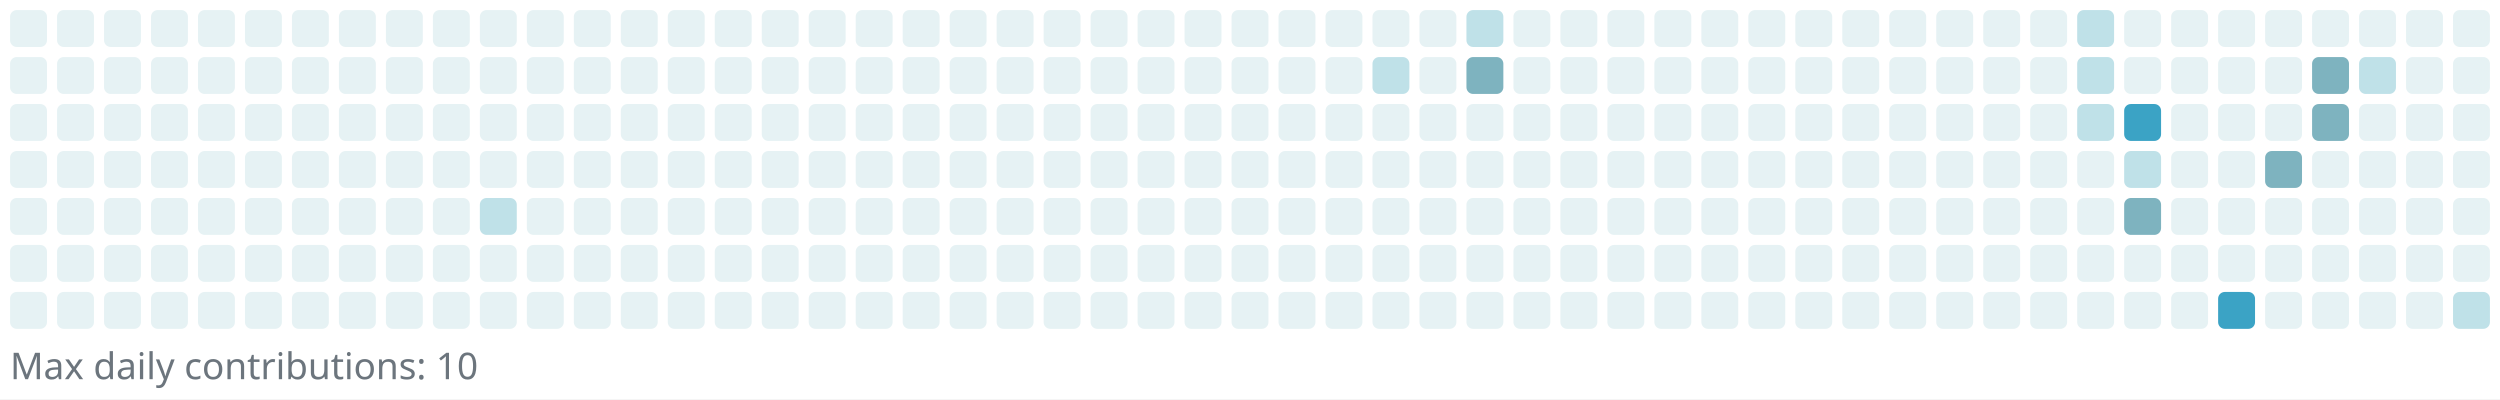
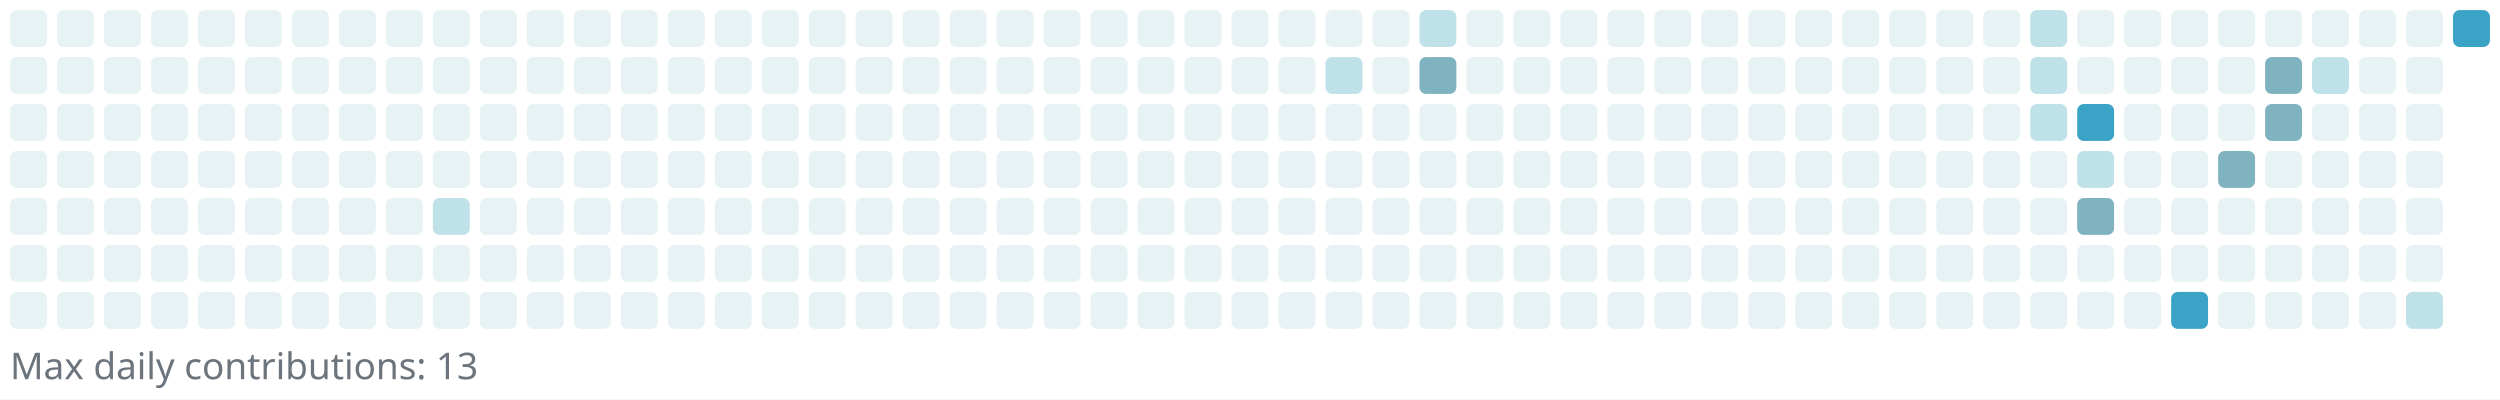
<svg xmlns="http://www.w3.org/2000/svg" width="745" height="119" viewBox="0 0 745 119" role="img" aria-label="Reotech736 contributions">
  <rect x="0" y="0" width="745" height="119" fill="white" />
  <g>
    <rect x="3" y="3" width="11" height="11" rx="2" ry="2" fill="#e6f2f4" />
    <rect x="3" y="17" width="11" height="11" rx="2" ry="2" fill="#e6f2f4" />
    <rect x="3" y="31" width="11" height="11" rx="2" ry="2" fill="#e6f2f4" />
    <rect x="3" y="45" width="11" height="11" rx="2" ry="2" fill="#e6f2f4" />
    <rect x="3" y="59" width="11" height="11" rx="2" ry="2" fill="#e6f2f4" />
    <rect x="3" y="73" width="11" height="11" rx="2" ry="2" fill="#e6f2f4" />
    <rect x="3" y="87" width="11" height="11" rx="2" ry="2" fill="#e6f2f4" />
    <rect x="17" y="3" width="11" height="11" rx="2" ry="2" fill="#e6f2f4" />
    <rect x="17" y="17" width="11" height="11" rx="2" ry="2" fill="#e6f2f4" />
    <rect x="17" y="31" width="11" height="11" rx="2" ry="2" fill="#e6f2f4" />
    <rect x="17" y="45" width="11" height="11" rx="2" ry="2" fill="#e6f2f4" />
    <rect x="17" y="59" width="11" height="11" rx="2" ry="2" fill="#e6f2f4" />
    <rect x="17" y="73" width="11" height="11" rx="2" ry="2" fill="#e6f2f4" />
    <rect x="17" y="87" width="11" height="11" rx="2" ry="2" fill="#e6f2f4" />
    <rect x="31" y="3" width="11" height="11" rx="2" ry="2" fill="#e6f2f4" />
    <rect x="31" y="17" width="11" height="11" rx="2" ry="2" fill="#e6f2f4" />
    <rect x="31" y="31" width="11" height="11" rx="2" ry="2" fill="#e6f2f4" />
    <rect x="31" y="45" width="11" height="11" rx="2" ry="2" fill="#e6f2f4" />
    <rect x="31" y="59" width="11" height="11" rx="2" ry="2" fill="#e6f2f4" />
    <rect x="31" y="73" width="11" height="11" rx="2" ry="2" fill="#e6f2f4" />
    <rect x="31" y="87" width="11" height="11" rx="2" ry="2" fill="#e6f2f4" />
    <rect x="45" y="3" width="11" height="11" rx="2" ry="2" fill="#e6f2f4" />
    <rect x="45" y="17" width="11" height="11" rx="2" ry="2" fill="#e6f2f4" />
    <rect x="45" y="31" width="11" height="11" rx="2" ry="2" fill="#e6f2f4" />
    <rect x="45" y="45" width="11" height="11" rx="2" ry="2" fill="#e6f2f4" />
    <rect x="45" y="59" width="11" height="11" rx="2" ry="2" fill="#e6f2f4" />
    <rect x="45" y="73" width="11" height="11" rx="2" ry="2" fill="#e6f2f4" />
    <rect x="45" y="87" width="11" height="11" rx="2" ry="2" fill="#e6f2f4" />
    <rect x="59" y="3" width="11" height="11" rx="2" ry="2" fill="#e6f2f4" />
    <rect x="59" y="17" width="11" height="11" rx="2" ry="2" fill="#e6f2f4" />
    <rect x="59" y="31" width="11" height="11" rx="2" ry="2" fill="#e6f2f4" />
    <rect x="59" y="45" width="11" height="11" rx="2" ry="2" fill="#e6f2f4" />
    <rect x="59" y="59" width="11" height="11" rx="2" ry="2" fill="#e6f2f4" />
    <rect x="59" y="73" width="11" height="11" rx="2" ry="2" fill="#e6f2f4" />
    <rect x="59" y="87" width="11" height="11" rx="2" ry="2" fill="#e6f2f4" />
    <rect x="73" y="3" width="11" height="11" rx="2" ry="2" fill="#e6f2f4" />
    <rect x="73" y="17" width="11" height="11" rx="2" ry="2" fill="#e6f2f4" />
    <rect x="73" y="31" width="11" height="11" rx="2" ry="2" fill="#e6f2f4" />
    <rect x="73" y="45" width="11" height="11" rx="2" ry="2" fill="#e6f2f4" />
    <rect x="73" y="59" width="11" height="11" rx="2" ry="2" fill="#e6f2f4" />
    <rect x="73" y="73" width="11" height="11" rx="2" ry="2" fill="#e6f2f4" />
    <rect x="73" y="87" width="11" height="11" rx="2" ry="2" fill="#e6f2f4" />
    <rect x="87" y="3" width="11" height="11" rx="2" ry="2" fill="#e6f2f4" />
    <rect x="87" y="17" width="11" height="11" rx="2" ry="2" fill="#e6f2f4" />
    <rect x="87" y="31" width="11" height="11" rx="2" ry="2" fill="#e6f2f4" />
    <rect x="87" y="45" width="11" height="11" rx="2" ry="2" fill="#e6f2f4" />
    <rect x="87" y="59" width="11" height="11" rx="2" ry="2" fill="#e6f2f4" />
    <rect x="87" y="73" width="11" height="11" rx="2" ry="2" fill="#e6f2f4" />
    <rect x="87" y="87" width="11" height="11" rx="2" ry="2" fill="#e6f2f4" />
    <rect x="101" y="3" width="11" height="11" rx="2" ry="2" fill="#e6f2f4" />
    <rect x="101" y="17" width="11" height="11" rx="2" ry="2" fill="#e6f2f4" />
    <rect x="101" y="31" width="11" height="11" rx="2" ry="2" fill="#e6f2f4" />
    <rect x="101" y="45" width="11" height="11" rx="2" ry="2" fill="#e6f2f4" />
    <rect x="101" y="59" width="11" height="11" rx="2" ry="2" fill="#e6f2f4" />
    <rect x="101" y="73" width="11" height="11" rx="2" ry="2" fill="#e6f2f4" />
    <rect x="101" y="87" width="11" height="11" rx="2" ry="2" fill="#e6f2f4" />
    <rect x="115" y="3" width="11" height="11" rx="2" ry="2" fill="#e6f2f4" />
    <rect x="115" y="17" width="11" height="11" rx="2" ry="2" fill="#e6f2f4" />
    <rect x="115" y="31" width="11" height="11" rx="2" ry="2" fill="#e6f2f4" />
    <rect x="115" y="45" width="11" height="11" rx="2" ry="2" fill="#e6f2f4" />
    <rect x="115" y="59" width="11" height="11" rx="2" ry="2" fill="#e6f2f4" />
    <rect x="115" y="73" width="11" height="11" rx="2" ry="2" fill="#e6f2f4" />
    <rect x="115" y="87" width="11" height="11" rx="2" ry="2" fill="#e6f2f4" />
    <rect x="129" y="3" width="11" height="11" rx="2" ry="2" fill="#e6f2f4" />
    <rect x="129" y="17" width="11" height="11" rx="2" ry="2" fill="#e6f2f4" />
    <rect x="129" y="31" width="11" height="11" rx="2" ry="2" fill="#e6f2f4" />
    <rect x="129" y="45" width="11" height="11" rx="2" ry="2" fill="#e6f2f4" />
-     <rect x="129" y="59" width="11" height="11" rx="2" ry="2" fill="#e6f2f4" />
+     <rect x="129" y="59" width="11" height="11" rx="2" ry="2" fill="#bfe1e8" />
    <rect x="129" y="73" width="11" height="11" rx="2" ry="2" fill="#e6f2f4" />
    <rect x="129" y="87" width="11" height="11" rx="2" ry="2" fill="#e6f2f4" />
    <rect x="143" y="3" width="11" height="11" rx="2" ry="2" fill="#e6f2f4" />
    <rect x="143" y="17" width="11" height="11" rx="2" ry="2" fill="#e6f2f4" />
    <rect x="143" y="31" width="11" height="11" rx="2" ry="2" fill="#e6f2f4" />
    <rect x="143" y="45" width="11" height="11" rx="2" ry="2" fill="#e6f2f4" />
-     <rect x="143" y="59" width="11" height="11" rx="2" ry="2" fill="#bfe1e8" />
+     <rect x="143" y="59" width="11" height="11" rx="2" ry="2" fill="#e6f2f4" />
    <rect x="143" y="73" width="11" height="11" rx="2" ry="2" fill="#e6f2f4" />
    <rect x="143" y="87" width="11" height="11" rx="2" ry="2" fill="#e6f2f4" />
    <rect x="157" y="3" width="11" height="11" rx="2" ry="2" fill="#e6f2f4" />
    <rect x="157" y="17" width="11" height="11" rx="2" ry="2" fill="#e6f2f4" />
    <rect x="157" y="31" width="11" height="11" rx="2" ry="2" fill="#e6f2f4" />
    <rect x="157" y="45" width="11" height="11" rx="2" ry="2" fill="#e6f2f4" />
    <rect x="157" y="59" width="11" height="11" rx="2" ry="2" fill="#e6f2f4" />
    <rect x="157" y="73" width="11" height="11" rx="2" ry="2" fill="#e6f2f4" />
    <rect x="157" y="87" width="11" height="11" rx="2" ry="2" fill="#e6f2f4" />
    <rect x="171" y="3" width="11" height="11" rx="2" ry="2" fill="#e6f2f4" />
    <rect x="171" y="17" width="11" height="11" rx="2" ry="2" fill="#e6f2f4" />
    <rect x="171" y="31" width="11" height="11" rx="2" ry="2" fill="#e6f2f4" />
    <rect x="171" y="45" width="11" height="11" rx="2" ry="2" fill="#e6f2f4" />
    <rect x="171" y="59" width="11" height="11" rx="2" ry="2" fill="#e6f2f4" />
    <rect x="171" y="73" width="11" height="11" rx="2" ry="2" fill="#e6f2f4" />
    <rect x="171" y="87" width="11" height="11" rx="2" ry="2" fill="#e6f2f4" />
    <rect x="185" y="3" width="11" height="11" rx="2" ry="2" fill="#e6f2f4" />
    <rect x="185" y="17" width="11" height="11" rx="2" ry="2" fill="#e6f2f4" />
    <rect x="185" y="31" width="11" height="11" rx="2" ry="2" fill="#e6f2f4" />
    <rect x="185" y="45" width="11" height="11" rx="2" ry="2" fill="#e6f2f4" />
    <rect x="185" y="59" width="11" height="11" rx="2" ry="2" fill="#e6f2f4" />
    <rect x="185" y="73" width="11" height="11" rx="2" ry="2" fill="#e6f2f4" />
    <rect x="185" y="87" width="11" height="11" rx="2" ry="2" fill="#e6f2f4" />
    <rect x="199" y="3" width="11" height="11" rx="2" ry="2" fill="#e6f2f4" />
    <rect x="199" y="17" width="11" height="11" rx="2" ry="2" fill="#e6f2f4" />
    <rect x="199" y="31" width="11" height="11" rx="2" ry="2" fill="#e6f2f4" />
    <rect x="199" y="45" width="11" height="11" rx="2" ry="2" fill="#e6f2f4" />
    <rect x="199" y="59" width="11" height="11" rx="2" ry="2" fill="#e6f2f4" />
    <rect x="199" y="73" width="11" height="11" rx="2" ry="2" fill="#e6f2f4" />
    <rect x="199" y="87" width="11" height="11" rx="2" ry="2" fill="#e6f2f4" />
    <rect x="213" y="3" width="11" height="11" rx="2" ry="2" fill="#e6f2f4" />
    <rect x="213" y="17" width="11" height="11" rx="2" ry="2" fill="#e6f2f4" />
    <rect x="213" y="31" width="11" height="11" rx="2" ry="2" fill="#e6f2f4" />
    <rect x="213" y="45" width="11" height="11" rx="2" ry="2" fill="#e6f2f4" />
    <rect x="213" y="59" width="11" height="11" rx="2" ry="2" fill="#e6f2f4" />
    <rect x="213" y="73" width="11" height="11" rx="2" ry="2" fill="#e6f2f4" />
    <rect x="213" y="87" width="11" height="11" rx="2" ry="2" fill="#e6f2f4" />
    <rect x="227" y="3" width="11" height="11" rx="2" ry="2" fill="#e6f2f4" />
    <rect x="227" y="17" width="11" height="11" rx="2" ry="2" fill="#e6f2f4" />
    <rect x="227" y="31" width="11" height="11" rx="2" ry="2" fill="#e6f2f4" />
    <rect x="227" y="45" width="11" height="11" rx="2" ry="2" fill="#e6f2f4" />
    <rect x="227" y="59" width="11" height="11" rx="2" ry="2" fill="#e6f2f4" />
    <rect x="227" y="73" width="11" height="11" rx="2" ry="2" fill="#e6f2f4" />
    <rect x="227" y="87" width="11" height="11" rx="2" ry="2" fill="#e6f2f4" />
    <rect x="241" y="3" width="11" height="11" rx="2" ry="2" fill="#e6f2f4" />
    <rect x="241" y="17" width="11" height="11" rx="2" ry="2" fill="#e6f2f4" />
    <rect x="241" y="31" width="11" height="11" rx="2" ry="2" fill="#e6f2f4" />
    <rect x="241" y="45" width="11" height="11" rx="2" ry="2" fill="#e6f2f4" />
    <rect x="241" y="59" width="11" height="11" rx="2" ry="2" fill="#e6f2f4" />
    <rect x="241" y="73" width="11" height="11" rx="2" ry="2" fill="#e6f2f4" />
    <rect x="241" y="87" width="11" height="11" rx="2" ry="2" fill="#e6f2f4" />
    <rect x="255" y="3" width="11" height="11" rx="2" ry="2" fill="#e6f2f4" />
    <rect x="255" y="17" width="11" height="11" rx="2" ry="2" fill="#e6f2f4" />
    <rect x="255" y="31" width="11" height="11" rx="2" ry="2" fill="#e6f2f4" />
    <rect x="255" y="45" width="11" height="11" rx="2" ry="2" fill="#e6f2f4" />
    <rect x="255" y="59" width="11" height="11" rx="2" ry="2" fill="#e6f2f4" />
    <rect x="255" y="73" width="11" height="11" rx="2" ry="2" fill="#e6f2f4" />
    <rect x="255" y="87" width="11" height="11" rx="2" ry="2" fill="#e6f2f4" />
    <rect x="269" y="3" width="11" height="11" rx="2" ry="2" fill="#e6f2f4" />
    <rect x="269" y="17" width="11" height="11" rx="2" ry="2" fill="#e6f2f4" />
    <rect x="269" y="31" width="11" height="11" rx="2" ry="2" fill="#e6f2f4" />
    <rect x="269" y="45" width="11" height="11" rx="2" ry="2" fill="#e6f2f4" />
    <rect x="269" y="59" width="11" height="11" rx="2" ry="2" fill="#e6f2f4" />
    <rect x="269" y="73" width="11" height="11" rx="2" ry="2" fill="#e6f2f4" />
    <rect x="269" y="87" width="11" height="11" rx="2" ry="2" fill="#e6f2f4" />
    <rect x="283" y="3" width="11" height="11" rx="2" ry="2" fill="#e6f2f4" />
    <rect x="283" y="17" width="11" height="11" rx="2" ry="2" fill="#e6f2f4" />
    <rect x="283" y="31" width="11" height="11" rx="2" ry="2" fill="#e6f2f4" />
    <rect x="283" y="45" width="11" height="11" rx="2" ry="2" fill="#e6f2f4" />
    <rect x="283" y="59" width="11" height="11" rx="2" ry="2" fill="#e6f2f4" />
    <rect x="283" y="73" width="11" height="11" rx="2" ry="2" fill="#e6f2f4" />
    <rect x="283" y="87" width="11" height="11" rx="2" ry="2" fill="#e6f2f4" />
    <rect x="297" y="3" width="11" height="11" rx="2" ry="2" fill="#e6f2f4" />
    <rect x="297" y="17" width="11" height="11" rx="2" ry="2" fill="#e6f2f4" />
    <rect x="297" y="31" width="11" height="11" rx="2" ry="2" fill="#e6f2f4" />
    <rect x="297" y="45" width="11" height="11" rx="2" ry="2" fill="#e6f2f4" />
    <rect x="297" y="59" width="11" height="11" rx="2" ry="2" fill="#e6f2f4" />
    <rect x="297" y="73" width="11" height="11" rx="2" ry="2" fill="#e6f2f4" />
    <rect x="297" y="87" width="11" height="11" rx="2" ry="2" fill="#e6f2f4" />
    <rect x="311" y="3" width="11" height="11" rx="2" ry="2" fill="#e6f2f4" />
    <rect x="311" y="17" width="11" height="11" rx="2" ry="2" fill="#e6f2f4" />
    <rect x="311" y="31" width="11" height="11" rx="2" ry="2" fill="#e6f2f4" />
    <rect x="311" y="45" width="11" height="11" rx="2" ry="2" fill="#e6f2f4" />
    <rect x="311" y="59" width="11" height="11" rx="2" ry="2" fill="#e6f2f4" />
    <rect x="311" y="73" width="11" height="11" rx="2" ry="2" fill="#e6f2f4" />
    <rect x="311" y="87" width="11" height="11" rx="2" ry="2" fill="#e6f2f4" />
    <rect x="325" y="3" width="11" height="11" rx="2" ry="2" fill="#e6f2f4" />
    <rect x="325" y="17" width="11" height="11" rx="2" ry="2" fill="#e6f2f4" />
    <rect x="325" y="31" width="11" height="11" rx="2" ry="2" fill="#e6f2f4" />
    <rect x="325" y="45" width="11" height="11" rx="2" ry="2" fill="#e6f2f4" />
    <rect x="325" y="59" width="11" height="11" rx="2" ry="2" fill="#e6f2f4" />
    <rect x="325" y="73" width="11" height="11" rx="2" ry="2" fill="#e6f2f4" />
    <rect x="325" y="87" width="11" height="11" rx="2" ry="2" fill="#e6f2f4" />
    <rect x="339" y="3" width="11" height="11" rx="2" ry="2" fill="#e6f2f4" />
    <rect x="339" y="17" width="11" height="11" rx="2" ry="2" fill="#e6f2f4" />
    <rect x="339" y="31" width="11" height="11" rx="2" ry="2" fill="#e6f2f4" />
    <rect x="339" y="45" width="11" height="11" rx="2" ry="2" fill="#e6f2f4" />
    <rect x="339" y="59" width="11" height="11" rx="2" ry="2" fill="#e6f2f4" />
    <rect x="339" y="73" width="11" height="11" rx="2" ry="2" fill="#e6f2f4" />
    <rect x="339" y="87" width="11" height="11" rx="2" ry="2" fill="#e6f2f4" />
    <rect x="353" y="3" width="11" height="11" rx="2" ry="2" fill="#e6f2f4" />
    <rect x="353" y="17" width="11" height="11" rx="2" ry="2" fill="#e6f2f4" />
    <rect x="353" y="31" width="11" height="11" rx="2" ry="2" fill="#e6f2f4" />
    <rect x="353" y="45" width="11" height="11" rx="2" ry="2" fill="#e6f2f4" />
    <rect x="353" y="59" width="11" height="11" rx="2" ry="2" fill="#e6f2f4" />
    <rect x="353" y="73" width="11" height="11" rx="2" ry="2" fill="#e6f2f4" />
    <rect x="353" y="87" width="11" height="11" rx="2" ry="2" fill="#e6f2f4" />
    <rect x="367" y="3" width="11" height="11" rx="2" ry="2" fill="#e6f2f4" />
    <rect x="367" y="17" width="11" height="11" rx="2" ry="2" fill="#e6f2f4" />
    <rect x="367" y="31" width="11" height="11" rx="2" ry="2" fill="#e6f2f4" />
    <rect x="367" y="45" width="11" height="11" rx="2" ry="2" fill="#e6f2f4" />
    <rect x="367" y="59" width="11" height="11" rx="2" ry="2" fill="#e6f2f4" />
    <rect x="367" y="73" width="11" height="11" rx="2" ry="2" fill="#e6f2f4" />
    <rect x="367" y="87" width="11" height="11" rx="2" ry="2" fill="#e6f2f4" />
    <rect x="381" y="3" width="11" height="11" rx="2" ry="2" fill="#e6f2f4" />
    <rect x="381" y="17" width="11" height="11" rx="2" ry="2" fill="#e6f2f4" />
    <rect x="381" y="31" width="11" height="11" rx="2" ry="2" fill="#e6f2f4" />
    <rect x="381" y="45" width="11" height="11" rx="2" ry="2" fill="#e6f2f4" />
    <rect x="381" y="59" width="11" height="11" rx="2" ry="2" fill="#e6f2f4" />
    <rect x="381" y="73" width="11" height="11" rx="2" ry="2" fill="#e6f2f4" />
    <rect x="381" y="87" width="11" height="11" rx="2" ry="2" fill="#e6f2f4" />
    <rect x="395" y="3" width="11" height="11" rx="2" ry="2" fill="#e6f2f4" />
-     <rect x="395" y="17" width="11" height="11" rx="2" ry="2" fill="#e6f2f4" />
+     <rect x="395" y="17" width="11" height="11" rx="2" ry="2" fill="#bfe1e8" />
    <rect x="395" y="31" width="11" height="11" rx="2" ry="2" fill="#e6f2f4" />
    <rect x="395" y="45" width="11" height="11" rx="2" ry="2" fill="#e6f2f4" />
    <rect x="395" y="59" width="11" height="11" rx="2" ry="2" fill="#e6f2f4" />
    <rect x="395" y="73" width="11" height="11" rx="2" ry="2" fill="#e6f2f4" />
    <rect x="395" y="87" width="11" height="11" rx="2" ry="2" fill="#e6f2f4" />
    <rect x="409" y="3" width="11" height="11" rx="2" ry="2" fill="#e6f2f4" />
-     <rect x="409" y="17" width="11" height="11" rx="2" ry="2" fill="#bfe1e8" />
+     <rect x="409" y="17" width="11" height="11" rx="2" ry="2" fill="#e6f2f4" />
    <rect x="409" y="31" width="11" height="11" rx="2" ry="2" fill="#e6f2f4" />
    <rect x="409" y="45" width="11" height="11" rx="2" ry="2" fill="#e6f2f4" />
    <rect x="409" y="59" width="11" height="11" rx="2" ry="2" fill="#e6f2f4" />
    <rect x="409" y="73" width="11" height="11" rx="2" ry="2" fill="#e6f2f4" />
    <rect x="409" y="87" width="11" height="11" rx="2" ry="2" fill="#e6f2f4" />
-     <rect x="423" y="3" width="11" height="11" rx="2" ry="2" fill="#e6f2f4" />
-     <rect x="423" y="17" width="11" height="11" rx="2" ry="2" fill="#e6f2f4" />
+     <rect x="423" y="3" width="11" height="11" rx="2" ry="2" fill="#bfe1e8" />
+     <rect x="423" y="17" width="11" height="11" rx="2" ry="2" fill="#7eb3bf" />
    <rect x="423" y="31" width="11" height="11" rx="2" ry="2" fill="#e6f2f4" />
    <rect x="423" y="45" width="11" height="11" rx="2" ry="2" fill="#e6f2f4" />
    <rect x="423" y="59" width="11" height="11" rx="2" ry="2" fill="#e6f2f4" />
    <rect x="423" y="73" width="11" height="11" rx="2" ry="2" fill="#e6f2f4" />
    <rect x="423" y="87" width="11" height="11" rx="2" ry="2" fill="#e6f2f4" />
-     <rect x="437" y="3" width="11" height="11" rx="2" ry="2" fill="#bfe1e8" />
-     <rect x="437" y="17" width="11" height="11" rx="2" ry="2" fill="#7eb3bf" />
+     <rect x="437" y="3" width="11" height="11" rx="2" ry="2" fill="#e6f2f4" />
+     <rect x="437" y="17" width="11" height="11" rx="2" ry="2" fill="#e6f2f4" />
    <rect x="437" y="31" width="11" height="11" rx="2" ry="2" fill="#e6f2f4" />
    <rect x="437" y="45" width="11" height="11" rx="2" ry="2" fill="#e6f2f4" />
    <rect x="437" y="59" width="11" height="11" rx="2" ry="2" fill="#e6f2f4" />
    <rect x="437" y="73" width="11" height="11" rx="2" ry="2" fill="#e6f2f4" />
    <rect x="437" y="87" width="11" height="11" rx="2" ry="2" fill="#e6f2f4" />
    <rect x="451" y="3" width="11" height="11" rx="2" ry="2" fill="#e6f2f4" />
    <rect x="451" y="17" width="11" height="11" rx="2" ry="2" fill="#e6f2f4" />
    <rect x="451" y="31" width="11" height="11" rx="2" ry="2" fill="#e6f2f4" />
    <rect x="451" y="45" width="11" height="11" rx="2" ry="2" fill="#e6f2f4" />
    <rect x="451" y="59" width="11" height="11" rx="2" ry="2" fill="#e6f2f4" />
    <rect x="451" y="73" width="11" height="11" rx="2" ry="2" fill="#e6f2f4" />
    <rect x="451" y="87" width="11" height="11" rx="2" ry="2" fill="#e6f2f4" />
    <rect x="465" y="3" width="11" height="11" rx="2" ry="2" fill="#e6f2f4" />
    <rect x="465" y="17" width="11" height="11" rx="2" ry="2" fill="#e6f2f4" />
    <rect x="465" y="31" width="11" height="11" rx="2" ry="2" fill="#e6f2f4" />
    <rect x="465" y="45" width="11" height="11" rx="2" ry="2" fill="#e6f2f4" />
    <rect x="465" y="59" width="11" height="11" rx="2" ry="2" fill="#e6f2f4" />
    <rect x="465" y="73" width="11" height="11" rx="2" ry="2" fill="#e6f2f4" />
    <rect x="465" y="87" width="11" height="11" rx="2" ry="2" fill="#e6f2f4" />
    <rect x="479" y="3" width="11" height="11" rx="2" ry="2" fill="#e6f2f4" />
    <rect x="479" y="17" width="11" height="11" rx="2" ry="2" fill="#e6f2f4" />
    <rect x="479" y="31" width="11" height="11" rx="2" ry="2" fill="#e6f2f4" />
    <rect x="479" y="45" width="11" height="11" rx="2" ry="2" fill="#e6f2f4" />
    <rect x="479" y="59" width="11" height="11" rx="2" ry="2" fill="#e6f2f4" />
    <rect x="479" y="73" width="11" height="11" rx="2" ry="2" fill="#e6f2f4" />
    <rect x="479" y="87" width="11" height="11" rx="2" ry="2" fill="#e6f2f4" />
    <rect x="493" y="3" width="11" height="11" rx="2" ry="2" fill="#e6f2f4" />
    <rect x="493" y="17" width="11" height="11" rx="2" ry="2" fill="#e6f2f4" />
    <rect x="493" y="31" width="11" height="11" rx="2" ry="2" fill="#e6f2f4" />
    <rect x="493" y="45" width="11" height="11" rx="2" ry="2" fill="#e6f2f4" />
    <rect x="493" y="59" width="11" height="11" rx="2" ry="2" fill="#e6f2f4" />
    <rect x="493" y="73" width="11" height="11" rx="2" ry="2" fill="#e6f2f4" />
    <rect x="493" y="87" width="11" height="11" rx="2" ry="2" fill="#e6f2f4" />
    <rect x="507" y="3" width="11" height="11" rx="2" ry="2" fill="#e6f2f4" />
    <rect x="507" y="17" width="11" height="11" rx="2" ry="2" fill="#e6f2f4" />
    <rect x="507" y="31" width="11" height="11" rx="2" ry="2" fill="#e6f2f4" />
    <rect x="507" y="45" width="11" height="11" rx="2" ry="2" fill="#e6f2f4" />
    <rect x="507" y="59" width="11" height="11" rx="2" ry="2" fill="#e6f2f4" />
    <rect x="507" y="73" width="11" height="11" rx="2" ry="2" fill="#e6f2f4" />
    <rect x="507" y="87" width="11" height="11" rx="2" ry="2" fill="#e6f2f4" />
    <rect x="521" y="3" width="11" height="11" rx="2" ry="2" fill="#e6f2f4" />
    <rect x="521" y="17" width="11" height="11" rx="2" ry="2" fill="#e6f2f4" />
    <rect x="521" y="31" width="11" height="11" rx="2" ry="2" fill="#e6f2f4" />
    <rect x="521" y="45" width="11" height="11" rx="2" ry="2" fill="#e6f2f4" />
    <rect x="521" y="59" width="11" height="11" rx="2" ry="2" fill="#e6f2f4" />
    <rect x="521" y="73" width="11" height="11" rx="2" ry="2" fill="#e6f2f4" />
    <rect x="521" y="87" width="11" height="11" rx="2" ry="2" fill="#e6f2f4" />
    <rect x="535" y="3" width="11" height="11" rx="2" ry="2" fill="#e6f2f4" />
    <rect x="535" y="17" width="11" height="11" rx="2" ry="2" fill="#e6f2f4" />
    <rect x="535" y="31" width="11" height="11" rx="2" ry="2" fill="#e6f2f4" />
    <rect x="535" y="45" width="11" height="11" rx="2" ry="2" fill="#e6f2f4" />
    <rect x="535" y="59" width="11" height="11" rx="2" ry="2" fill="#e6f2f4" />
    <rect x="535" y="73" width="11" height="11" rx="2" ry="2" fill="#e6f2f4" />
    <rect x="535" y="87" width="11" height="11" rx="2" ry="2" fill="#e6f2f4" />
    <rect x="549" y="3" width="11" height="11" rx="2" ry="2" fill="#e6f2f4" />
    <rect x="549" y="17" width="11" height="11" rx="2" ry="2" fill="#e6f2f4" />
    <rect x="549" y="31" width="11" height="11" rx="2" ry="2" fill="#e6f2f4" />
    <rect x="549" y="45" width="11" height="11" rx="2" ry="2" fill="#e6f2f4" />
    <rect x="549" y="59" width="11" height="11" rx="2" ry="2" fill="#e6f2f4" />
    <rect x="549" y="73" width="11" height="11" rx="2" ry="2" fill="#e6f2f4" />
    <rect x="549" y="87" width="11" height="11" rx="2" ry="2" fill="#e6f2f4" />
    <rect x="563" y="3" width="11" height="11" rx="2" ry="2" fill="#e6f2f4" />
    <rect x="563" y="17" width="11" height="11" rx="2" ry="2" fill="#e6f2f4" />
    <rect x="563" y="31" width="11" height="11" rx="2" ry="2" fill="#e6f2f4" />
    <rect x="563" y="45" width="11" height="11" rx="2" ry="2" fill="#e6f2f4" />
    <rect x="563" y="59" width="11" height="11" rx="2" ry="2" fill="#e6f2f4" />
    <rect x="563" y="73" width="11" height="11" rx="2" ry="2" fill="#e6f2f4" />
    <rect x="563" y="87" width="11" height="11" rx="2" ry="2" fill="#e6f2f4" />
    <rect x="577" y="3" width="11" height="11" rx="2" ry="2" fill="#e6f2f4" />
    <rect x="577" y="17" width="11" height="11" rx="2" ry="2" fill="#e6f2f4" />
    <rect x="577" y="31" width="11" height="11" rx="2" ry="2" fill="#e6f2f4" />
    <rect x="577" y="45" width="11" height="11" rx="2" ry="2" fill="#e6f2f4" />
    <rect x="577" y="59" width="11" height="11" rx="2" ry="2" fill="#e6f2f4" />
    <rect x="577" y="73" width="11" height="11" rx="2" ry="2" fill="#e6f2f4" />
    <rect x="577" y="87" width="11" height="11" rx="2" ry="2" fill="#e6f2f4" />
    <rect x="591" y="3" width="11" height="11" rx="2" ry="2" fill="#e6f2f4" />
    <rect x="591" y="17" width="11" height="11" rx="2" ry="2" fill="#e6f2f4" />
    <rect x="591" y="31" width="11" height="11" rx="2" ry="2" fill="#e6f2f4" />
    <rect x="591" y="45" width="11" height="11" rx="2" ry="2" fill="#e6f2f4" />
    <rect x="591" y="59" width="11" height="11" rx="2" ry="2" fill="#e6f2f4" />
    <rect x="591" y="73" width="11" height="11" rx="2" ry="2" fill="#e6f2f4" />
    <rect x="591" y="87" width="11" height="11" rx="2" ry="2" fill="#e6f2f4" />
-     <rect x="605" y="3" width="11" height="11" rx="2" ry="2" fill="#e6f2f4" />
-     <rect x="605" y="17" width="11" height="11" rx="2" ry="2" fill="#e6f2f4" />
-     <rect x="605" y="31" width="11" height="11" rx="2" ry="2" fill="#e6f2f4" />
+     <rect x="605" y="3" width="11" height="11" rx="2" ry="2" fill="#bfe1e8" />
+     <rect x="605" y="17" width="11" height="11" rx="2" ry="2" fill="#bfe1e8" />
+     <rect x="605" y="31" width="11" height="11" rx="2" ry="2" fill="#bfe1e8" />
    <rect x="605" y="45" width="11" height="11" rx="2" ry="2" fill="#e6f2f4" />
    <rect x="605" y="59" width="11" height="11" rx="2" ry="2" fill="#e6f2f4" />
    <rect x="605" y="73" width="11" height="11" rx="2" ry="2" fill="#e6f2f4" />
    <rect x="605" y="87" width="11" height="11" rx="2" ry="2" fill="#e6f2f4" />
-     <rect x="619" y="3" width="11" height="11" rx="2" ry="2" fill="#bfe1e8" />
-     <rect x="619" y="17" width="11" height="11" rx="2" ry="2" fill="#bfe1e8" />
-     <rect x="619" y="31" width="11" height="11" rx="2" ry="2" fill="#bfe1e8" />
-     <rect x="619" y="45" width="11" height="11" rx="2" ry="2" fill="#e6f2f4" />
-     <rect x="619" y="59" width="11" height="11" rx="2" ry="2" fill="#e6f2f4" />
+     <rect x="619" y="3" width="11" height="11" rx="2" ry="2" fill="#e6f2f4" />
+     <rect x="619" y="17" width="11" height="11" rx="2" ry="2" fill="#e6f2f4" />
+     <rect x="619" y="31" width="11" height="11" rx="2" ry="2" fill="#3ba3c5" />
+     <rect x="619" y="45" width="11" height="11" rx="2" ry="2" fill="#bfe1e8" />
+     <rect x="619" y="59" width="11" height="11" rx="2" ry="2" fill="#7eb3bf" />
    <rect x="619" y="73" width="11" height="11" rx="2" ry="2" fill="#e6f2f4" />
    <rect x="619" y="87" width="11" height="11" rx="2" ry="2" fill="#e6f2f4" />
    <rect x="633" y="3" width="11" height="11" rx="2" ry="2" fill="#e6f2f4" />
    <rect x="633" y="17" width="11" height="11" rx="2" ry="2" fill="#e6f2f4" />
-     <rect x="633" y="31" width="11" height="11" rx="2" ry="2" fill="#3ba3c5" />
-     <rect x="633" y="45" width="11" height="11" rx="2" ry="2" fill="#bfe1e8" />
-     <rect x="633" y="59" width="11" height="11" rx="2" ry="2" fill="#7eb3bf" />
+     <rect x="633" y="31" width="11" height="11" rx="2" ry="2" fill="#e6f2f4" />
+     <rect x="633" y="45" width="11" height="11" rx="2" ry="2" fill="#e6f2f4" />
+     <rect x="633" y="59" width="11" height="11" rx="2" ry="2" fill="#e6f2f4" />
    <rect x="633" y="73" width="11" height="11" rx="2" ry="2" fill="#e6f2f4" />
    <rect x="633" y="87" width="11" height="11" rx="2" ry="2" fill="#e6f2f4" />
    <rect x="647" y="3" width="11" height="11" rx="2" ry="2" fill="#e6f2f4" />
    <rect x="647" y="17" width="11" height="11" rx="2" ry="2" fill="#e6f2f4" />
    <rect x="647" y="31" width="11" height="11" rx="2" ry="2" fill="#e6f2f4" />
    <rect x="647" y="45" width="11" height="11" rx="2" ry="2" fill="#e6f2f4" />
    <rect x="647" y="59" width="11" height="11" rx="2" ry="2" fill="#e6f2f4" />
    <rect x="647" y="73" width="11" height="11" rx="2" ry="2" fill="#e6f2f4" />
-     <rect x="647" y="87" width="11" height="11" rx="2" ry="2" fill="#e6f2f4" />
+     <rect x="647" y="87" width="11" height="11" rx="2" ry="2" fill="#3ba3c5" />
    <rect x="661" y="3" width="11" height="11" rx="2" ry="2" fill="#e6f2f4" />
    <rect x="661" y="17" width="11" height="11" rx="2" ry="2" fill="#e6f2f4" />
    <rect x="661" y="31" width="11" height="11" rx="2" ry="2" fill="#e6f2f4" />
-     <rect x="661" y="45" width="11" height="11" rx="2" ry="2" fill="#e6f2f4" />
+     <rect x="661" y="45" width="11" height="11" rx="2" ry="2" fill="#7eb3bf" />
    <rect x="661" y="59" width="11" height="11" rx="2" ry="2" fill="#e6f2f4" />
    <rect x="661" y="73" width="11" height="11" rx="2" ry="2" fill="#e6f2f4" />
-     <rect x="661" y="87" width="11" height="11" rx="2" ry="2" fill="#3ba3c5" />
+     <rect x="661" y="87" width="11" height="11" rx="2" ry="2" fill="#e6f2f4" />
    <rect x="675" y="3" width="11" height="11" rx="2" ry="2" fill="#e6f2f4" />
-     <rect x="675" y="17" width="11" height="11" rx="2" ry="2" fill="#e6f2f4" />
-     <rect x="675" y="31" width="11" height="11" rx="2" ry="2" fill="#e6f2f4" />
-     <rect x="675" y="45" width="11" height="11" rx="2" ry="2" fill="#7eb3bf" />
+     <rect x="675" y="17" width="11" height="11" rx="2" ry="2" fill="#7eb3bf" />
+     <rect x="675" y="31" width="11" height="11" rx="2" ry="2" fill="#7eb3bf" />
+     <rect x="675" y="45" width="11" height="11" rx="2" ry="2" fill="#e6f2f4" />
    <rect x="675" y="59" width="11" height="11" rx="2" ry="2" fill="#e6f2f4" />
    <rect x="675" y="73" width="11" height="11" rx="2" ry="2" fill="#e6f2f4" />
    <rect x="675" y="87" width="11" height="11" rx="2" ry="2" fill="#e6f2f4" />
    <rect x="689" y="3" width="11" height="11" rx="2" ry="2" fill="#e6f2f4" />
-     <rect x="689" y="17" width="11" height="11" rx="2" ry="2" fill="#7eb3bf" />
-     <rect x="689" y="31" width="11" height="11" rx="2" ry="2" fill="#7eb3bf" />
+     <rect x="689" y="17" width="11" height="11" rx="2" ry="2" fill="#bfe1e8" />
+     <rect x="689" y="31" width="11" height="11" rx="2" ry="2" fill="#e6f2f4" />
    <rect x="689" y="45" width="11" height="11" rx="2" ry="2" fill="#e6f2f4" />
    <rect x="689" y="59" width="11" height="11" rx="2" ry="2" fill="#e6f2f4" />
    <rect x="689" y="73" width="11" height="11" rx="2" ry="2" fill="#e6f2f4" />
    <rect x="689" y="87" width="11" height="11" rx="2" ry="2" fill="#e6f2f4" />
    <rect x="703" y="3" width="11" height="11" rx="2" ry="2" fill="#e6f2f4" />
-     <rect x="703" y="17" width="11" height="11" rx="2" ry="2" fill="#bfe1e8" />
+     <rect x="703" y="17" width="11" height="11" rx="2" ry="2" fill="#e6f2f4" />
    <rect x="703" y="31" width="11" height="11" rx="2" ry="2" fill="#e6f2f4" />
    <rect x="703" y="45" width="11" height="11" rx="2" ry="2" fill="#e6f2f4" />
    <rect x="703" y="59" width="11" height="11" rx="2" ry="2" fill="#e6f2f4" />
    <rect x="703" y="73" width="11" height="11" rx="2" ry="2" fill="#e6f2f4" />
    <rect x="703" y="87" width="11" height="11" rx="2" ry="2" fill="#e6f2f4" />
    <rect x="717" y="3" width="11" height="11" rx="2" ry="2" fill="#e6f2f4" />
    <rect x="717" y="17" width="11" height="11" rx="2" ry="2" fill="#e6f2f4" />
    <rect x="717" y="31" width="11" height="11" rx="2" ry="2" fill="#e6f2f4" />
    <rect x="717" y="45" width="11" height="11" rx="2" ry="2" fill="#e6f2f4" />
    <rect x="717" y="59" width="11" height="11" rx="2" ry="2" fill="#e6f2f4" />
    <rect x="717" y="73" width="11" height="11" rx="2" ry="2" fill="#e6f2f4" />
-     <rect x="717" y="87" width="11" height="11" rx="2" ry="2" fill="#e6f2f4" />
-     <rect x="731" y="3" width="11" height="11" rx="2" ry="2" fill="#e6f2f4" />
-     <rect x="731" y="17" width="11" height="11" rx="2" ry="2" fill="#e6f2f4" />
-     <rect x="731" y="31" width="11" height="11" rx="2" ry="2" fill="#e6f2f4" />
-     <rect x="731" y="45" width="11" height="11" rx="2" ry="2" fill="#e6f2f4" />
-     <rect x="731" y="59" width="11" height="11" rx="2" ry="2" fill="#e6f2f4" />
-     <rect x="731" y="73" width="11" height="11" rx="2" ry="2" fill="#e6f2f4" />
-     <rect x="731" y="87" width="11" height="11" rx="2" ry="2" fill="#bfe1e8" />
+     <rect x="717" y="87" width="11" height="11" rx="2" ry="2" fill="#bfe1e8" />
+     <rect x="731" y="3" width="11" height="11" rx="2" ry="2" fill="#3ba3c5" />
  </g>
-   <text x="3" y="113" font-size="11" fill="#6c757d" font-family="Segoe UI, Tahoma, Geneva, Verdana, sans-serif">Max daily contributions: 10</text>
+   <text x="3" y="113" font-size="11" fill="#6c757d" font-family="Segoe UI, Tahoma, Geneva, Verdana, sans-serif">Max daily contributions: 13</text>
</svg>
